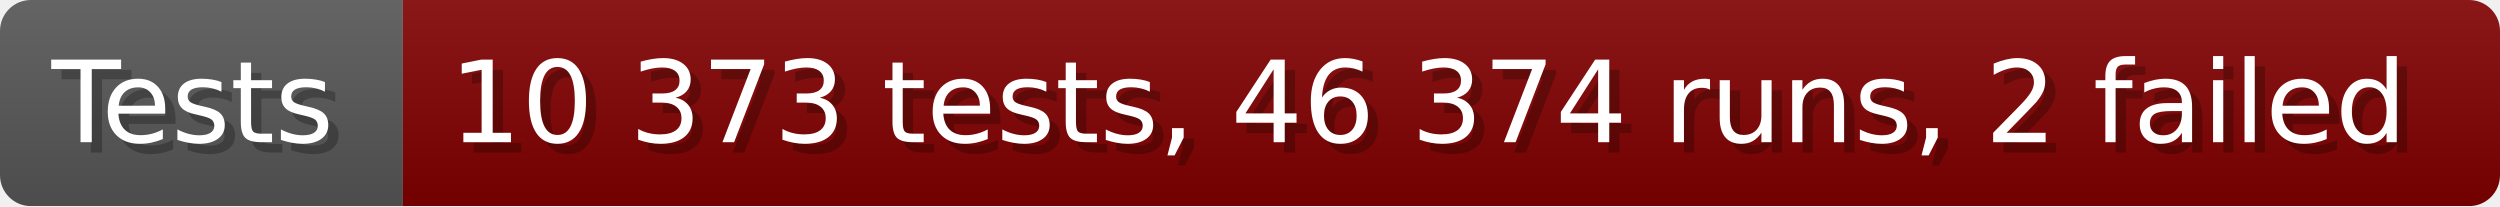
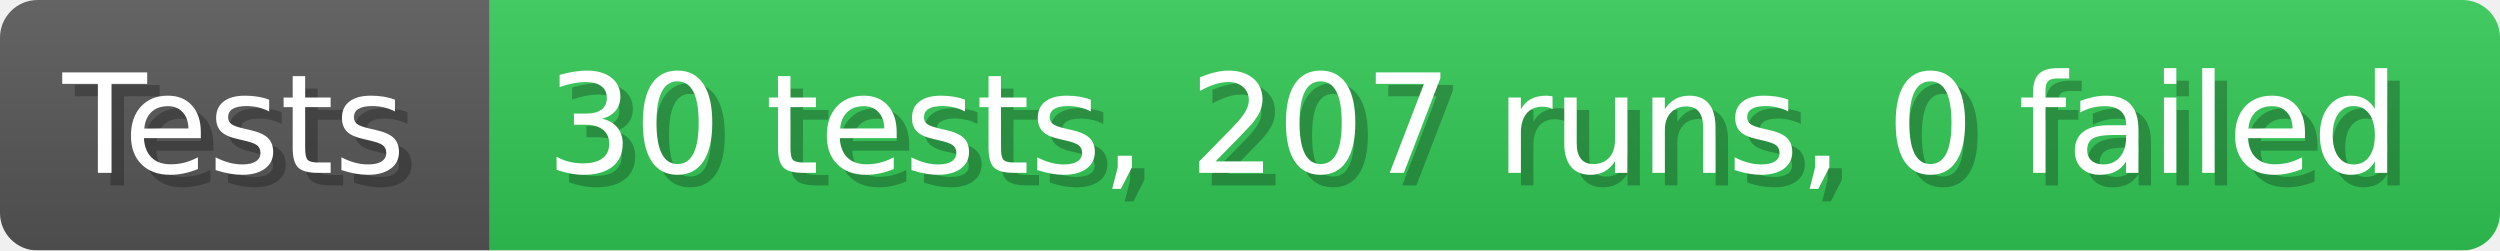
- <svg xmlns="http://www.w3.org/2000/svg" width="242.6" height="20" viewBox="0 0 2426 200" role="img" aria-label="Tests: 10 373 tests, 46 374 runs, 2 failed">
+ <svg xmlns="http://www.w3.org/2000/svg" width="199.6" height="20" viewBox="0 0 1996 200" role="img" aria-label="Tests: 30 tests, 207 runs, 0 failed">
  <linearGradient id="a" x2="0" y2="100%">
    <stop offset="0" stop-opacity=".1" stop-color="#EEE" />
    <stop offset="1" stop-opacity=".1" />
  </linearGradient>
  <mask id="m">
-     <rect width="2426" height="200" rx="30" fill="#FFF" />
+     <rect width="1996" height="200" rx="30" fill="#FFF" />
  </mask>
  <g mask="url(#m)">
    <rect width="391" height="200" fill="#555" />
-     <rect width="2035" height="200" fill="#800000" x="391" />
-     <rect width="2426" height="200" fill="url(#a)" />
+     <rect width="1605" height="200" fill="#31c653" x="391" />
+     <rect width="1996" height="200" fill="url(#a)" />
  </g>
  <g aria-hidden="true" fill="#fff" text-anchor="start" font-family="Verdana,DejaVu Sans,sans-serif" font-size="110">
    <text x="60" y="148" textLength="291" fill="#000" opacity="0.25">Tests</text>
    <text x="50" y="138" textLength="291">Tests</text>
-     <text x="446" y="148" textLength="1935" fill="#000" opacity="0.25">10 373 tests, 46 374 runs, 2 failed</text>
-     <text x="436" y="138" textLength="1935">10 373 tests, 46 374 runs, 2 failed</text>
+     <text x="446" y="148" textLength="1505" fill="#000" opacity="0.25">30 tests, 207 runs, 0 failed</text>
+     <text x="436" y="138" textLength="1505">30 tests, 207 runs, 0 failed</text>
  </g>
</svg>
